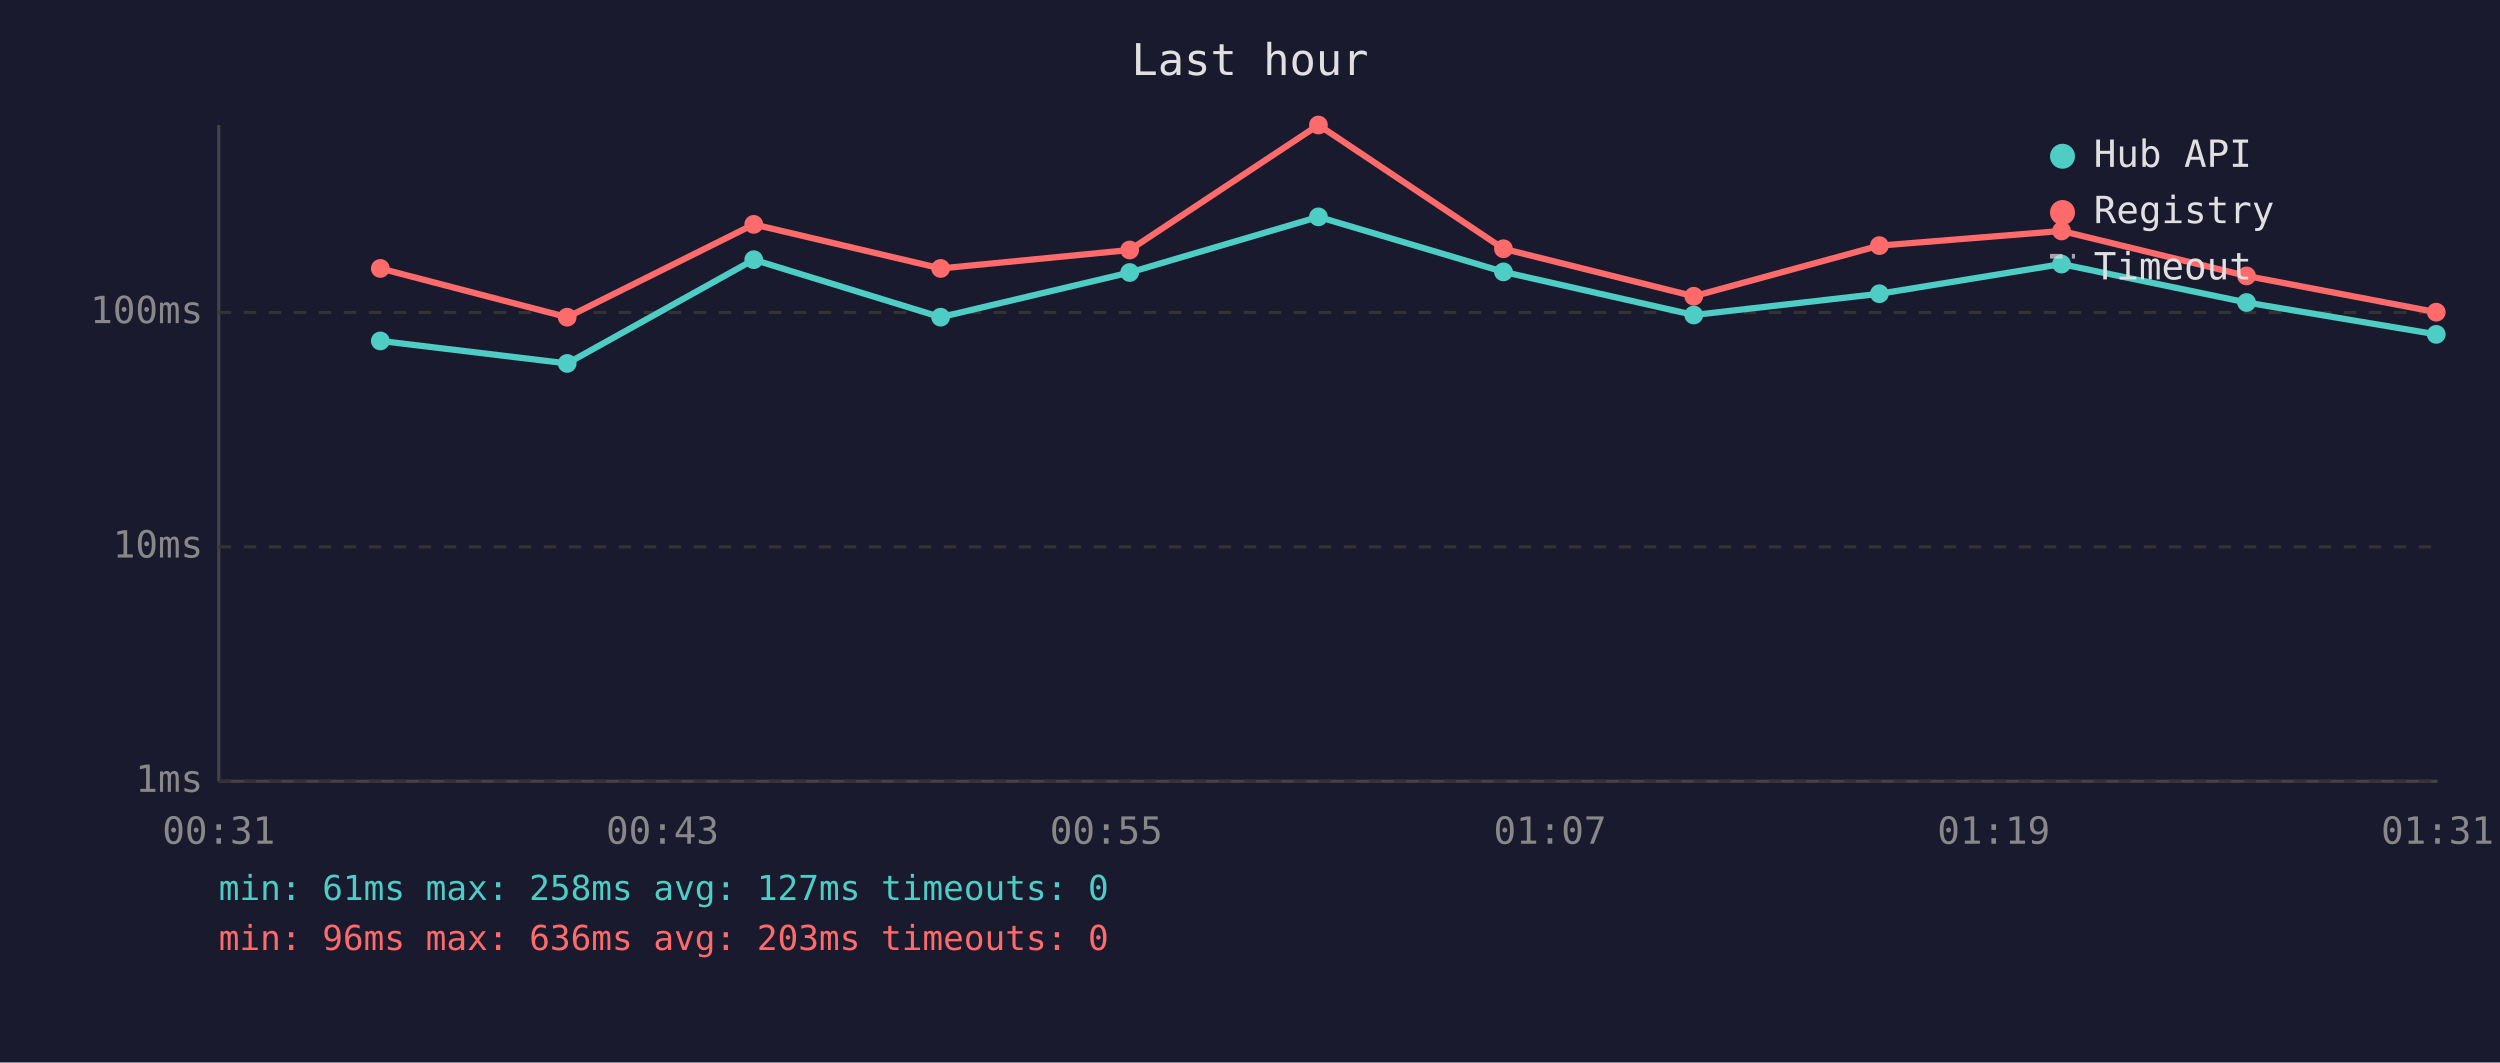
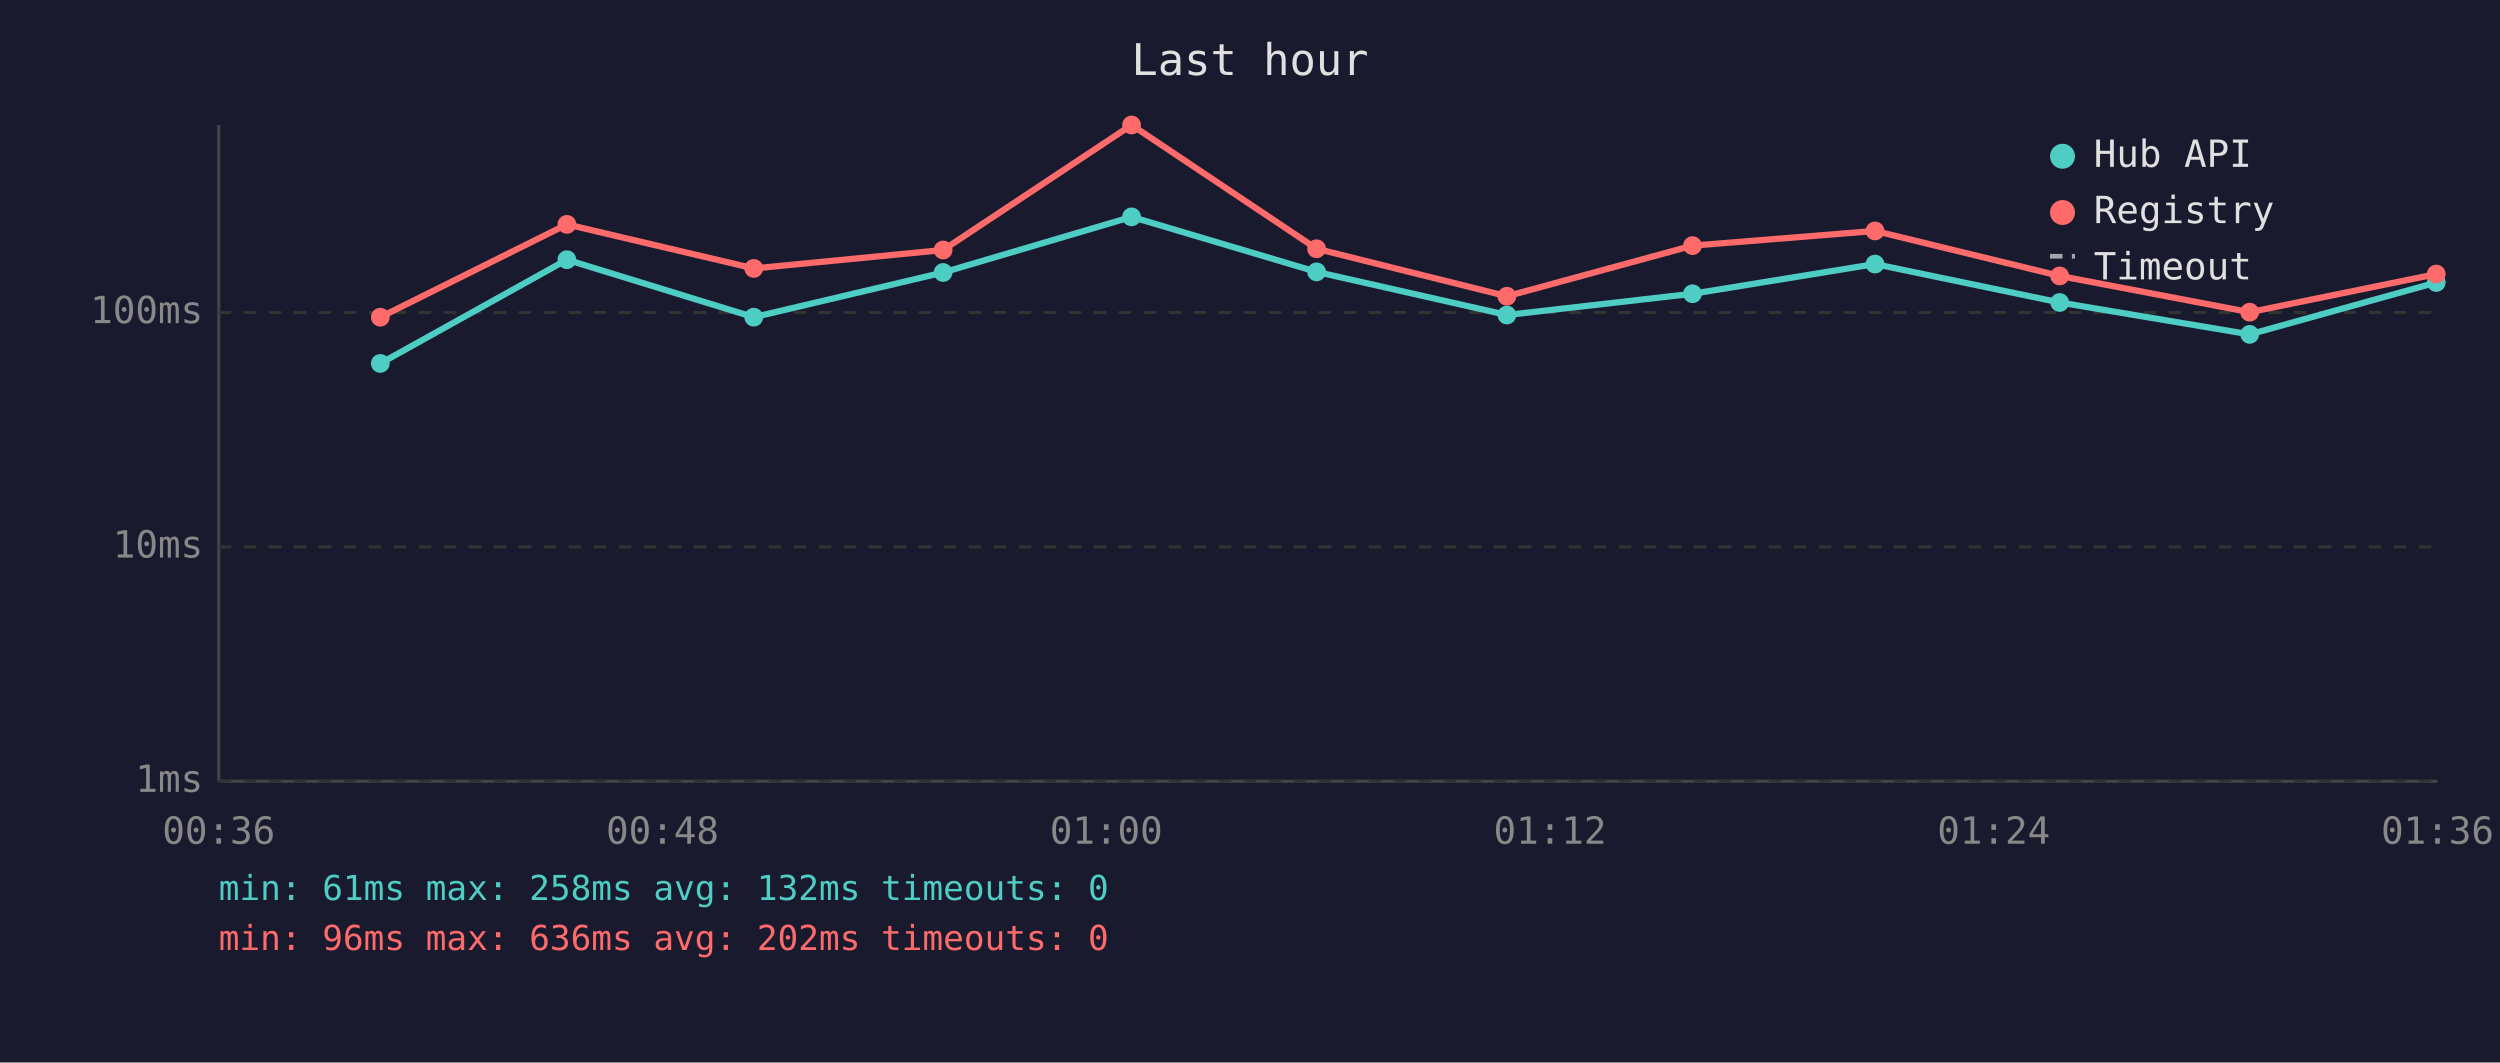
<svg xmlns="http://www.w3.org/2000/svg" viewBox="0 0 800 340" font-family="monospace" font-size="12">
  <rect width="800" height="340" fill="#1a1a2e" />
  <text x="400" y="24" fill="#e0e0e0" font-size="14" text-anchor="middle">Last hour</text>
  <line x1="70" y1="40" x2="70" y2="250" stroke="#444" stroke-width="1" />
  <line x1="70" y1="250" x2="780" y2="250" stroke="#444" stroke-width="1" />
  <line x1="70" y1="250" x2="780" y2="250" stroke="#333" stroke-width="1" stroke-dasharray="4" />
  <text x="65" y="250" fill="#888" text-anchor="end" dominant-baseline="middle">1ms</text>
  <line x1="70" y1="175" x2="780" y2="175" stroke="#333" stroke-width="1" stroke-dasharray="4" />
  <text x="65" y="175" fill="#888" text-anchor="end" dominant-baseline="middle">10ms</text>
  <line x1="70" y1="100" x2="780" y2="100" stroke="#333" stroke-width="1" stroke-dasharray="4" />
  <text x="65" y="100" fill="#888" text-anchor="end" dominant-baseline="middle">100ms</text>
-   <text x="70" y="270" fill="#888" text-anchor="middle">00:31</text>
-   <text x="212" y="270" fill="#888" text-anchor="middle">00:43</text>
-   <text x="354" y="270" fill="#888" text-anchor="middle">00:55</text>
-   <text x="496" y="270" fill="#888" text-anchor="middle">01:07</text>
-   <text x="638" y="270" fill="#888" text-anchor="middle">01:19</text>
-   <text x="780" y="270" fill="#888" text-anchor="middle">01:31</text>
-   <polyline points="121.7,109.1 181.5,116.3 241.2,83.1 301.0,101.5 361.5,87.2 421.9,69.4 481.1,87.0 542.0,100.8 601.4,94.0 659.7,84.5 718.9,96.8 779.6,107.0" fill="none" stroke="#4ecdc4" stroke-width="2" opacity="1" />
-   <circle cx="121.7" cy="109.1" r="3" fill="#4ecdc4" />
-   <circle cx="181.5" cy="116.3" r="3" fill="#4ecdc4" />
-   <circle cx="241.2" cy="83.1" r="3" fill="#4ecdc4" />
-   <circle cx="301.0" cy="101.5" r="3" fill="#4ecdc4" />
-   <circle cx="361.5" cy="87.2" r="3" fill="#4ecdc4" />
-   <circle cx="421.9" cy="69.4" r="3" fill="#4ecdc4" />
-   <circle cx="481.1" cy="87.0" r="3" fill="#4ecdc4" />
-   <circle cx="542.0" cy="100.8" r="3" fill="#4ecdc4" />
-   <circle cx="601.4" cy="94.0" r="3" fill="#4ecdc4" />
-   <circle cx="659.7" cy="84.5" r="3" fill="#4ecdc4" />
-   <circle cx="718.9" cy="96.8" r="3" fill="#4ecdc4" />
-   <circle cx="779.6" cy="107.0" r="3" fill="#4ecdc4" />
-   <polyline points="121.7,85.9 181.5,101.5 241.2,71.8 301.0,85.9 361.5,80.0 421.9,40.0 481.1,79.6 542.0,94.8 601.4,78.6 659.7,73.9 718.9,88.3 779.6,99.9" fill="none" stroke="#ff6b6b" stroke-width="2" opacity="1" />
-   <circle cx="121.7" cy="85.9" r="3" fill="#ff6b6b" />
-   <circle cx="181.5" cy="101.5" r="3" fill="#ff6b6b" />
-   <circle cx="241.2" cy="71.8" r="3" fill="#ff6b6b" />
-   <circle cx="301.0" cy="85.9" r="3" fill="#ff6b6b" />
-   <circle cx="361.5" cy="80.0" r="3" fill="#ff6b6b" />
-   <circle cx="421.9" cy="40.0" r="3" fill="#ff6b6b" />
-   <circle cx="481.1" cy="79.6" r="3" fill="#ff6b6b" />
-   <circle cx="542.0" cy="94.8" r="3" fill="#ff6b6b" />
-   <circle cx="601.4" cy="78.6" r="3" fill="#ff6b6b" />
-   <circle cx="659.7" cy="73.9" r="3" fill="#ff6b6b" />
-   <circle cx="718.9" cy="88.3" r="3" fill="#ff6b6b" />
-   <circle cx="779.6" cy="99.9" r="3" fill="#ff6b6b" />
+   <text x="70" y="270" fill="#888" text-anchor="middle">00:36</text>
+   <text x="212" y="270" fill="#888" text-anchor="middle">00:48</text>
+   <text x="354" y="270" fill="#888" text-anchor="middle">01:00</text>
+   <text x="496" y="270" fill="#888" text-anchor="middle">01:12</text>
+   <text x="638" y="270" fill="#888" text-anchor="middle">01:24</text>
+   <text x="780" y="270" fill="#888" text-anchor="middle">01:36</text>
+   <polyline points="121.7,116.3 181.4,83.1 241.2,101.5 301.8,87.2 362.1,69.4 421.3,87.0 482.2,100.8 541.6,94.0 600.0,84.5 659.1,96.8 719.9,107.0 779.6,90.4" fill="none" stroke="#4ecdc4" stroke-width="2" opacity="1" />
+   <circle cx="121.7" cy="116.3" r="3" fill="#4ecdc4" />
+   <circle cx="181.4" cy="83.1" r="3" fill="#4ecdc4" />
+   <circle cx="241.2" cy="101.5" r="3" fill="#4ecdc4" />
+   <circle cx="301.8" cy="87.2" r="3" fill="#4ecdc4" />
+   <circle cx="362.1" cy="69.4" r="3" fill="#4ecdc4" />
+   <circle cx="421.3" cy="87.0" r="3" fill="#4ecdc4" />
+   <circle cx="482.2" cy="100.8" r="3" fill="#4ecdc4" />
+   <circle cx="541.6" cy="94.0" r="3" fill="#4ecdc4" />
+   <circle cx="600.0" cy="84.5" r="3" fill="#4ecdc4" />
+   <circle cx="659.1" cy="96.8" r="3" fill="#4ecdc4" />
+   <circle cx="719.9" cy="107.0" r="3" fill="#4ecdc4" />
+   <circle cx="779.6" cy="90.4" r="3" fill="#4ecdc4" />
+   <polyline points="121.7,101.5 181.4,71.8 241.2,85.9 301.8,80.0 362.1,40.0 421.3,79.6 482.2,94.8 541.6,78.6 600.0,73.9 659.1,88.3 719.9,99.9 779.6,87.7" fill="none" stroke="#ff6b6b" stroke-width="2" opacity="1" />
+   <circle cx="121.7" cy="101.5" r="3" fill="#ff6b6b" />
+   <circle cx="181.4" cy="71.8" r="3" fill="#ff6b6b" />
+   <circle cx="241.2" cy="85.9" r="3" fill="#ff6b6b" />
+   <circle cx="301.8" cy="80.0" r="3" fill="#ff6b6b" />
+   <circle cx="362.1" cy="40.0" r="3" fill="#ff6b6b" />
+   <circle cx="421.3" cy="79.6" r="3" fill="#ff6b6b" />
+   <circle cx="482.2" cy="94.8" r="3" fill="#ff6b6b" />
+   <circle cx="541.6" cy="78.6" r="3" fill="#ff6b6b" />
+   <circle cx="600.0" cy="73.9" r="3" fill="#ff6b6b" />
+   <circle cx="659.1" cy="88.3" r="3" fill="#ff6b6b" />
+   <circle cx="719.9" cy="99.9" r="3" fill="#ff6b6b" />
+   <circle cx="779.6" cy="87.7" r="3" fill="#ff6b6b" />
  <circle cx="660" cy="50" r="4" fill="#4ecdc4" />
  <text x="670" y="50" fill="#e0e0e0" dominant-baseline="middle">Hub API</text>
  <circle cx="660" cy="68" r="4" fill="#ff6b6b" />
  <text x="670" y="68" fill="#e0e0e0" dominant-baseline="middle">Registry</text>
  <line x1="656" y1="82" x2="664" y2="82" stroke="#e0e0e0" stroke-width="1.5" stroke-dasharray="4,3" opacity="0.7" />
  <text x="670" y="86" fill="#e0e0e0" dominant-baseline="middle">Timeout</text>
-   <text x="70" y="288" fill="#4ecdc4" font-size="11">min: 61ms  max: 258ms  avg: 127ms  timeouts: 0</text>
-   <text x="70" y="304" fill="#ff6b6b" font-size="11">min: 96ms  max: 636ms  avg: 203ms  timeouts: 0</text>
+   <text x="70" y="288" fill="#4ecdc4" font-size="11">min: 61ms  max: 258ms  avg: 132ms  timeouts: 0</text>
+   <text x="70" y="304" fill="#ff6b6b" font-size="11">min: 96ms  max: 636ms  avg: 202ms  timeouts: 0</text>
</svg>
